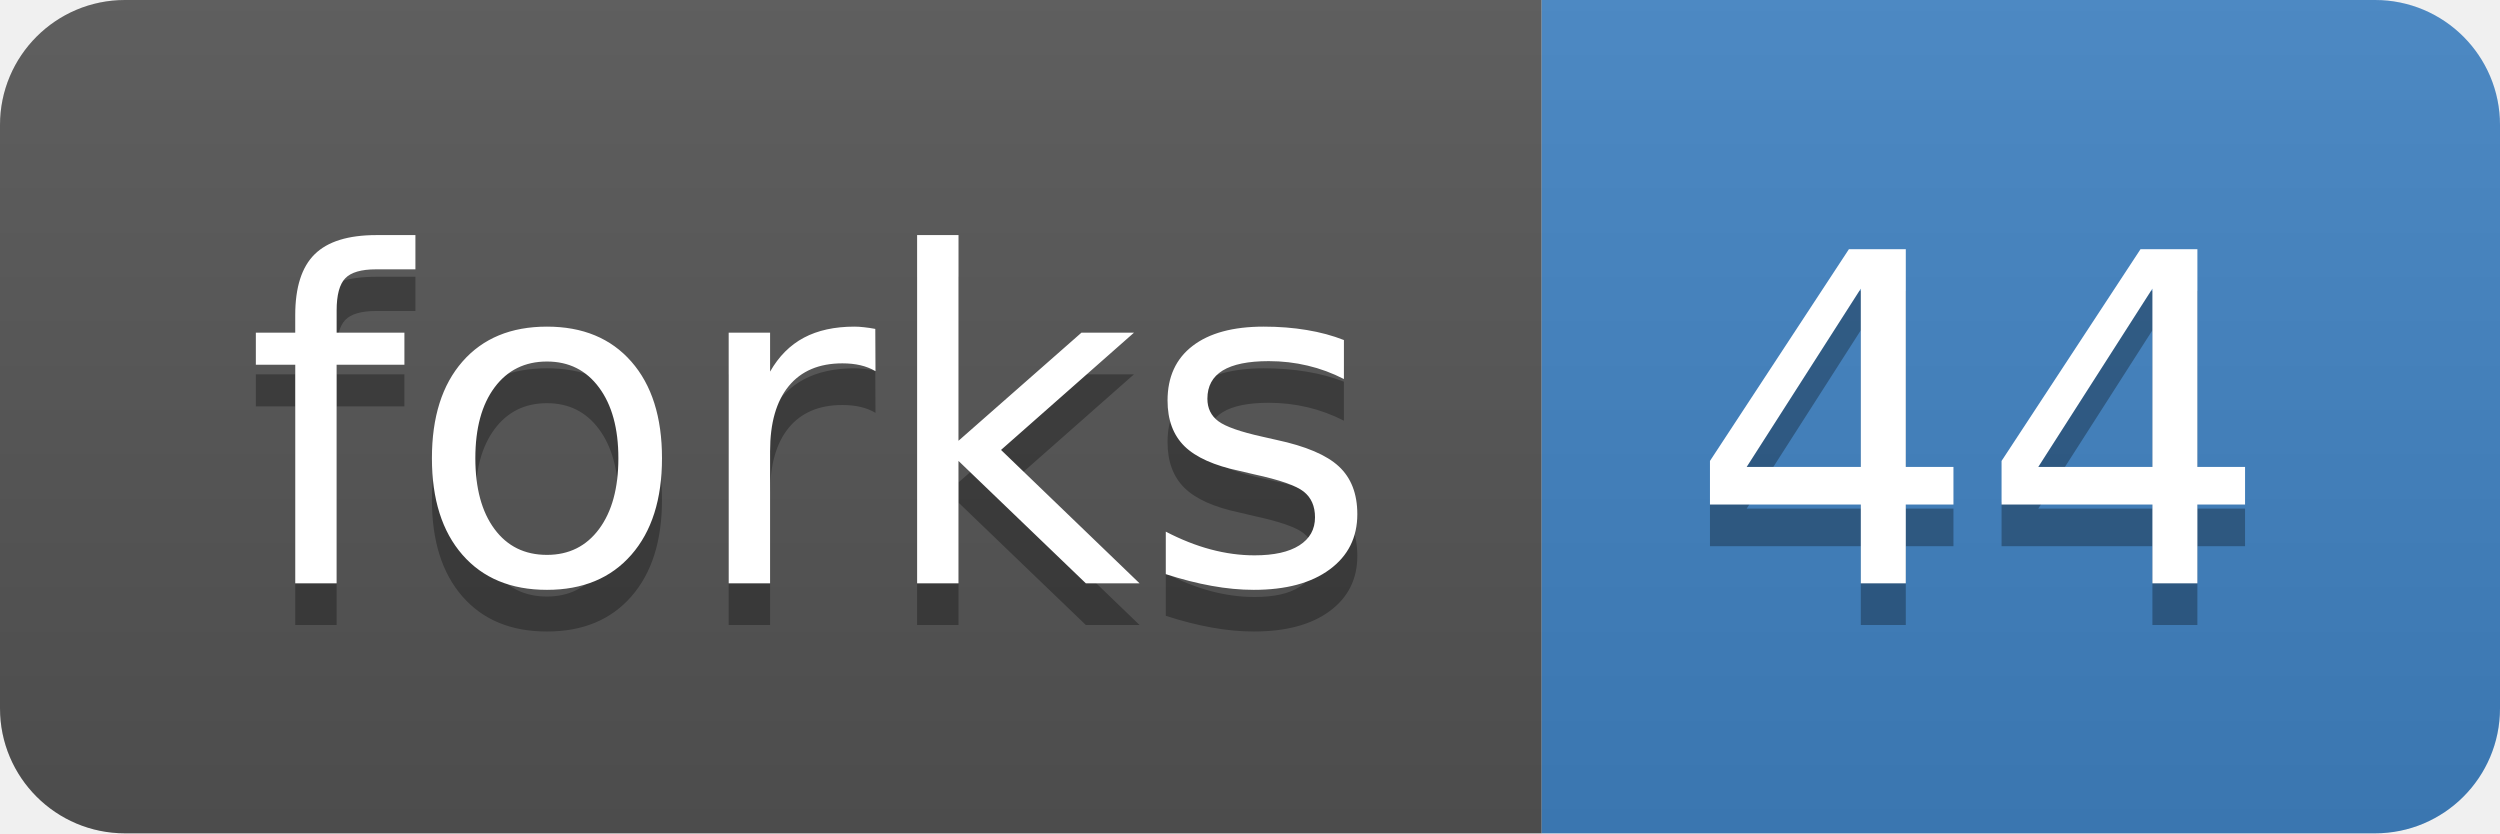
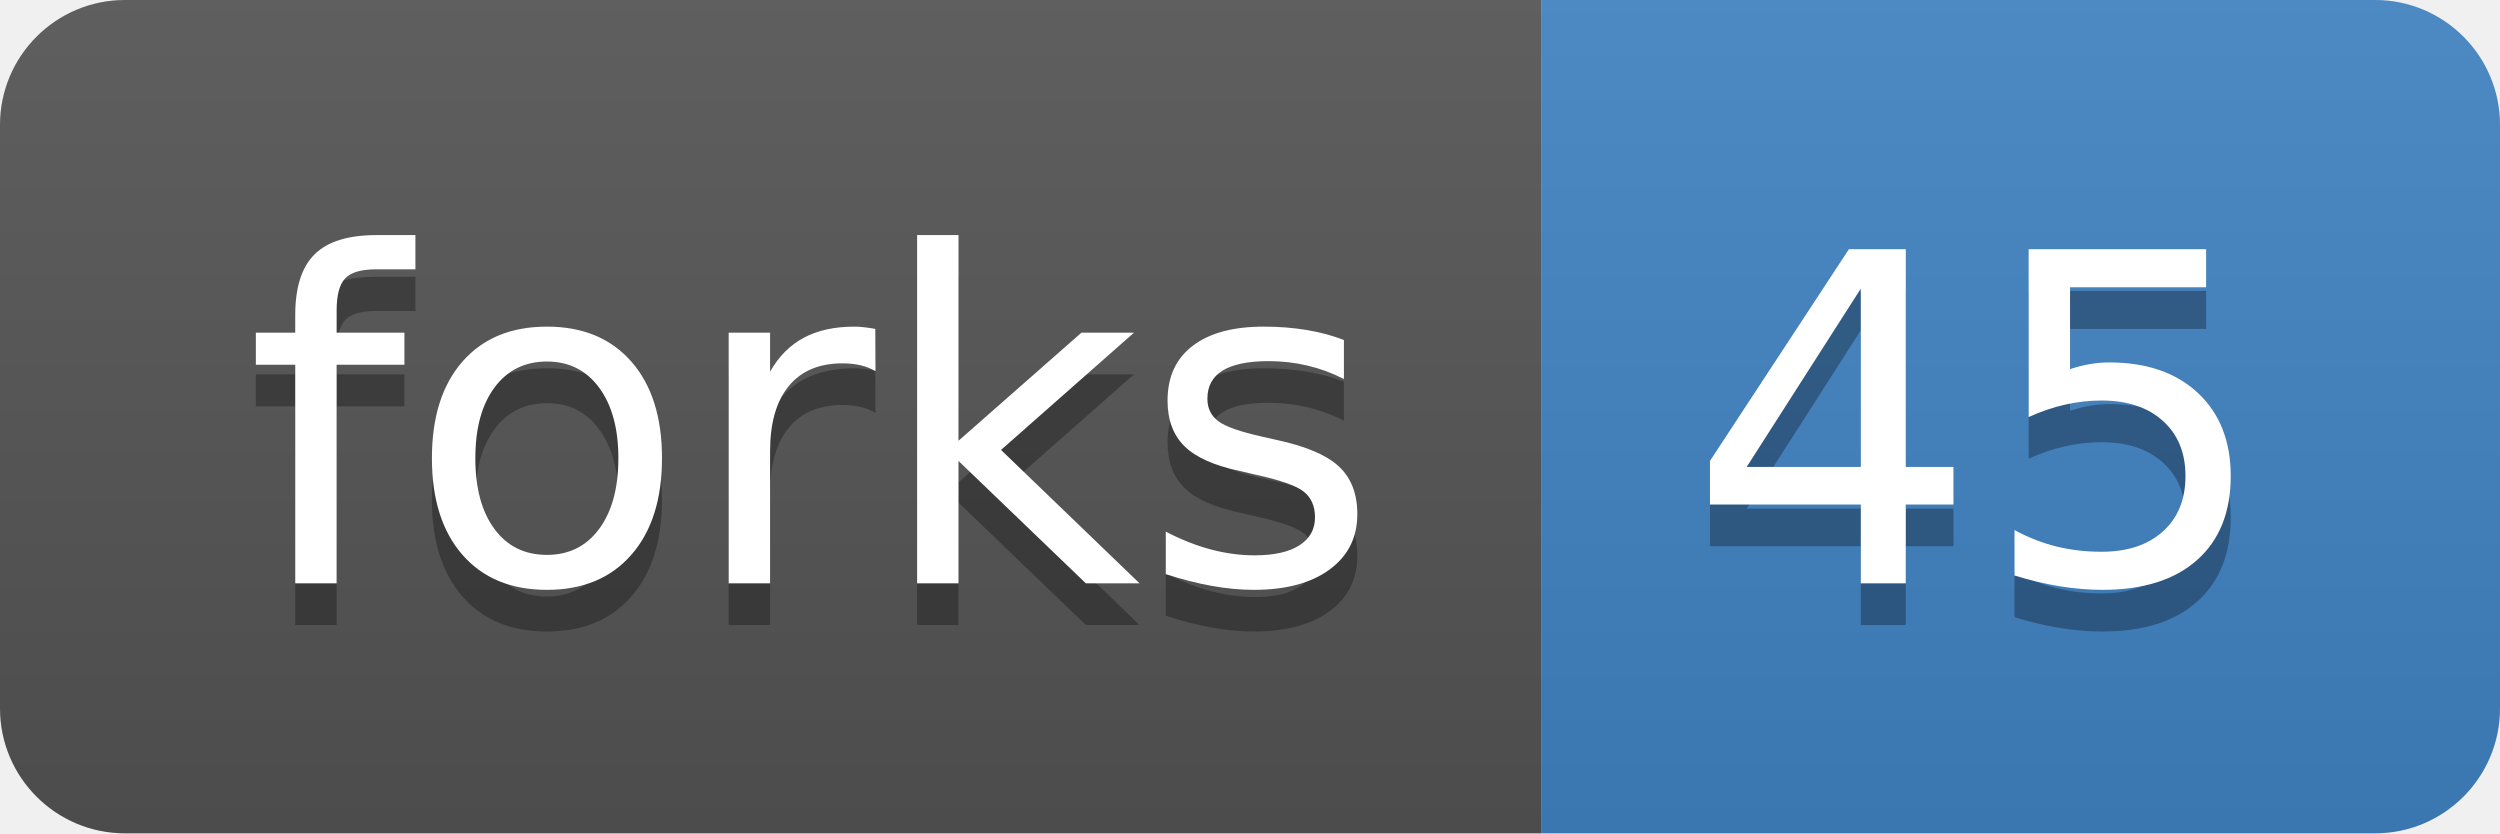
<svg xmlns="http://www.w3.org/2000/svg" width="60" height="20">
  <linearGradient id="b" x2="0" y2="100%">
    <stop offset="0" stop-color="#bbb" stop-opacity=".1" />
    <stop offset="1" stop-opacity=".1" />
  </linearGradient>
  <clipPath id="a">
    <rect width="60" height="20" rx="3" fill="#fff" />
  </clipPath>
  <g clip-path="url(#a)">
    <path fill="#555" d="M0 0h37v20H0z" />
    <path fill="#4183c4" d="M37 0h23v20H37z" />
    <path fill="url(#b)" d="M0 0h60v20H0z" />
  </g>
  <g fill="#fff" text-anchor="middle" font-family="DejaVu Sans,Verdana,Geneva,sans-serif" font-size="110">
    <text x="195" y="150" fill="#010101" fill-opacity=".3" transform="scale(.1)" textLength="270">forks</text>
    <text x="195" y="140" transform="scale(.1)" textLength="270">forks</text>
-     <text x="475" y="150" fill="#010101" fill-opacity=".3" transform="scale(.1)" textLength="130">44</text>
-     <text x="475" y="140" transform="scale(.1)" textLength="130">44</text>
+     <text x="475" y="150" fill="#010101" fill-opacity=".3" transform="scale(.1)" textLength="130">45</text>
+     <text x="475" y="140" transform="scale(.1)" textLength="130">45</text>
  </g>
</svg>
